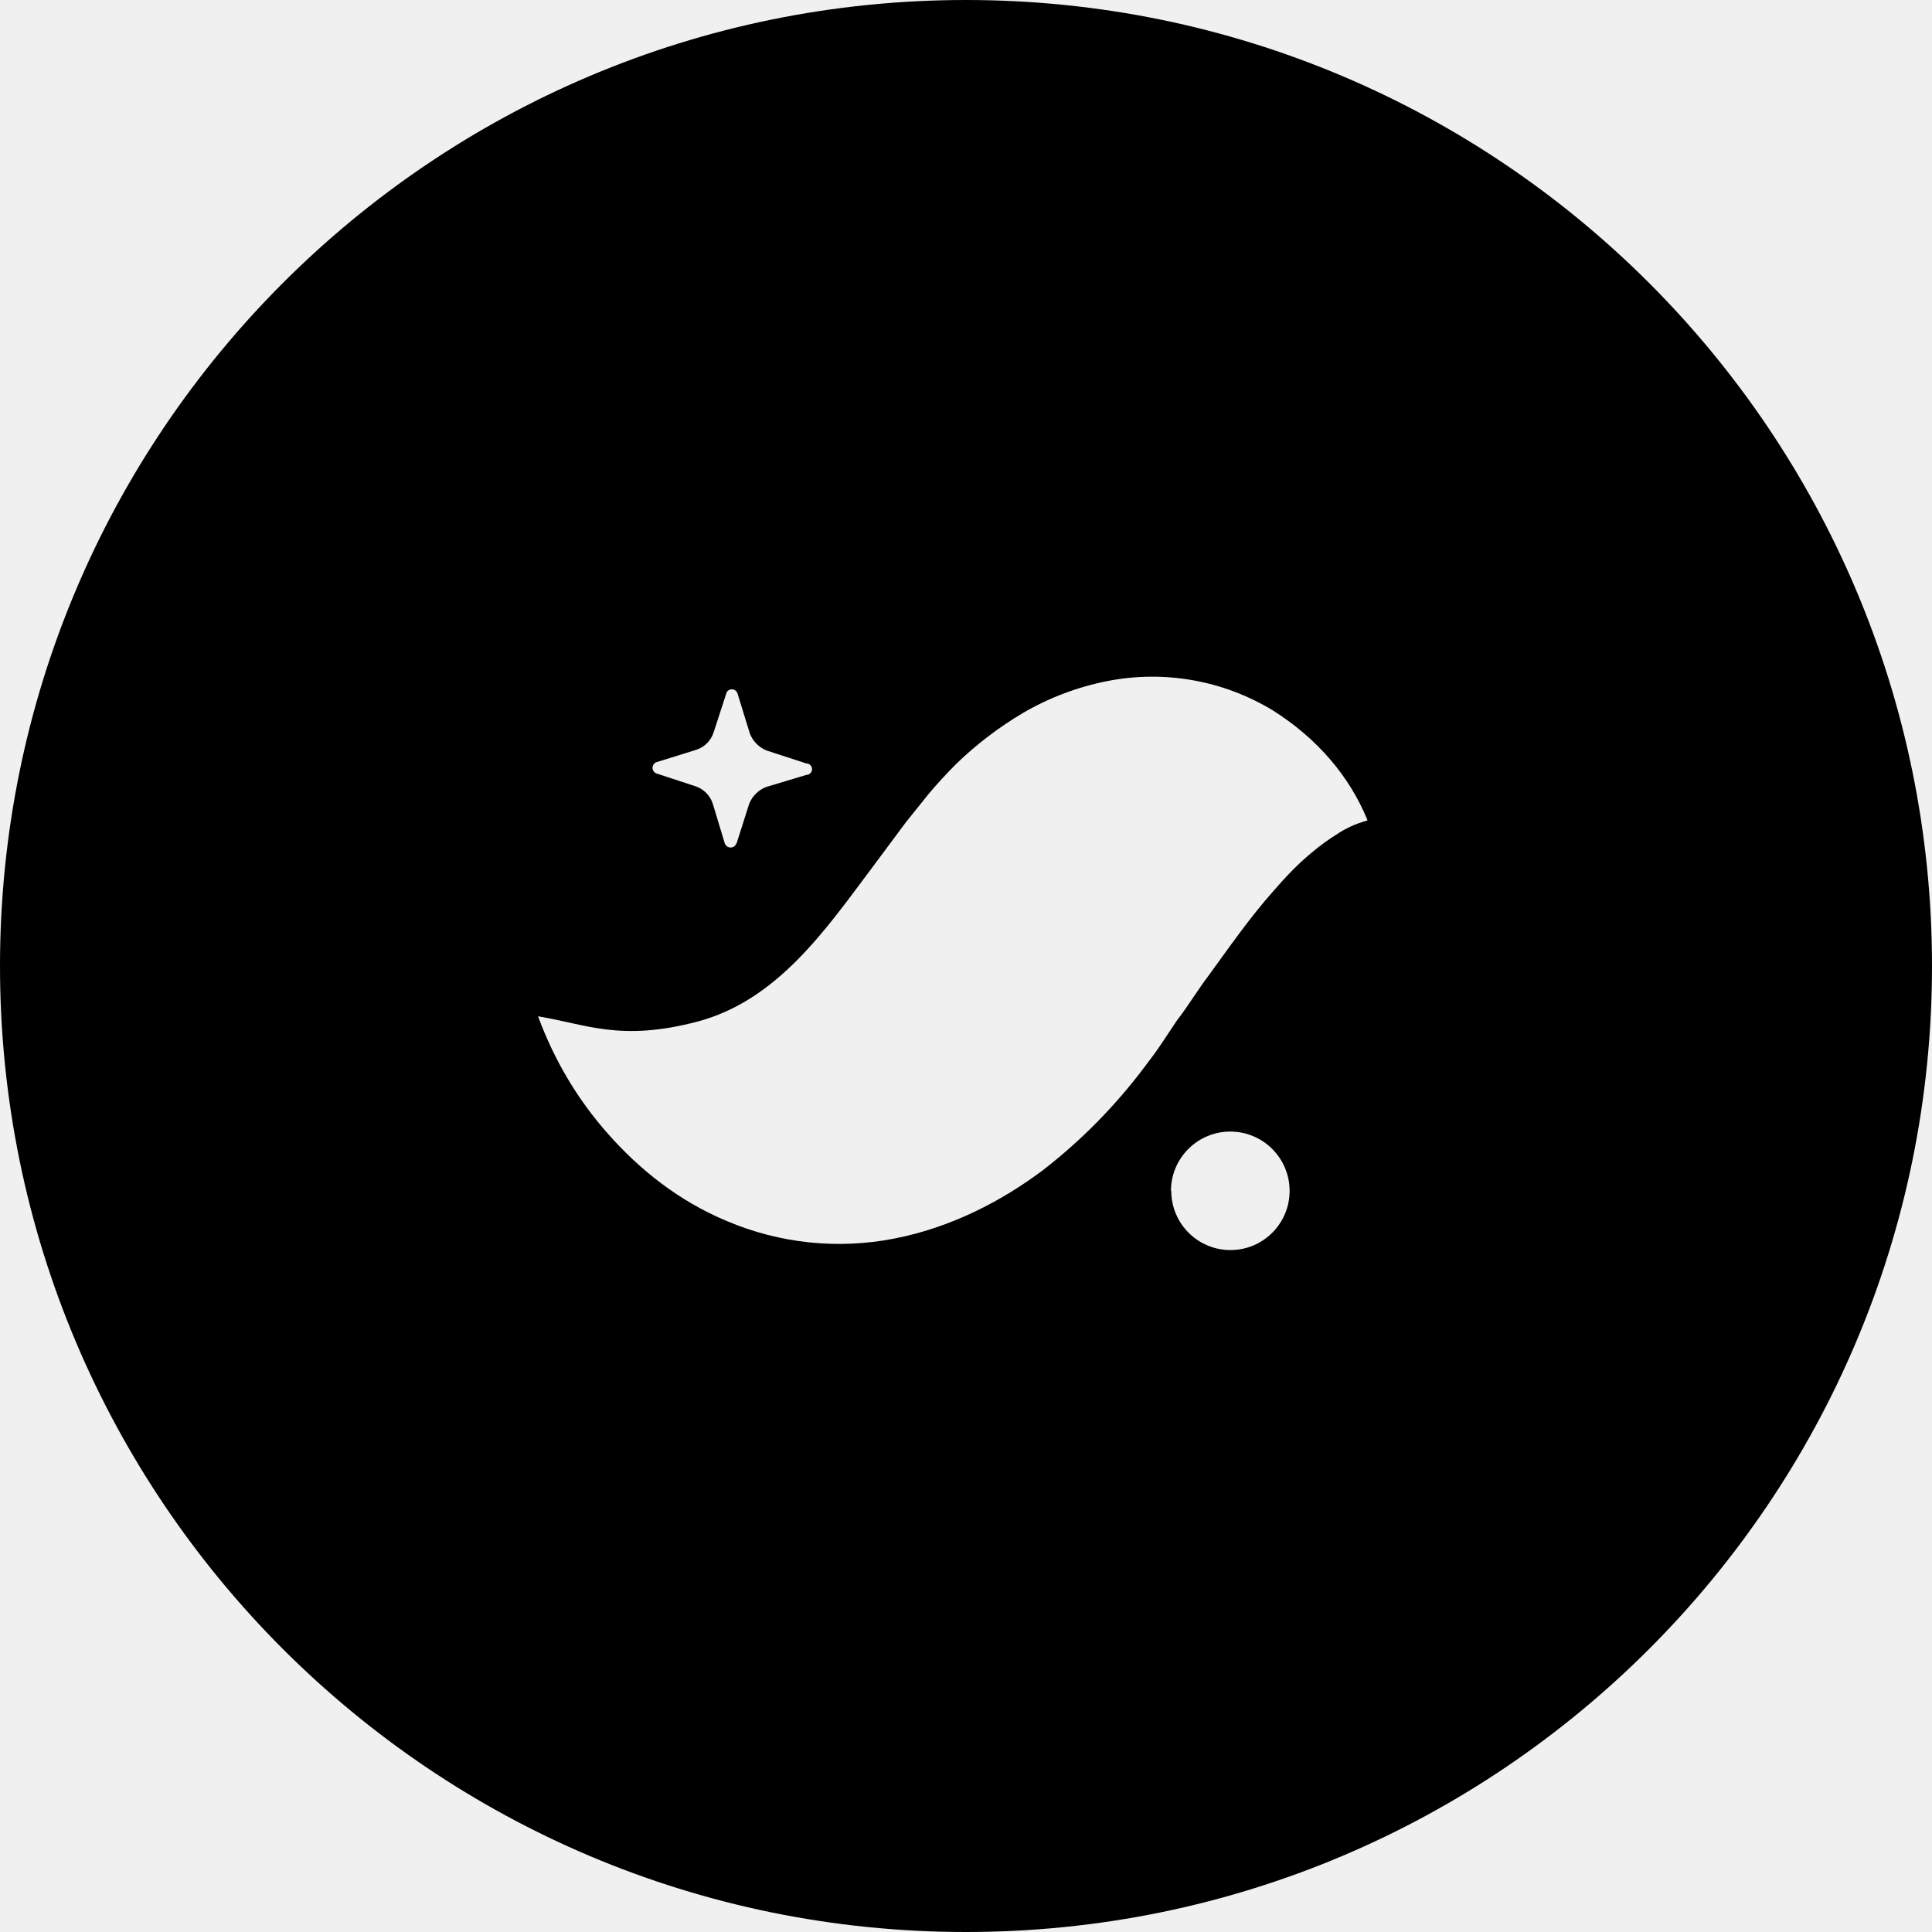
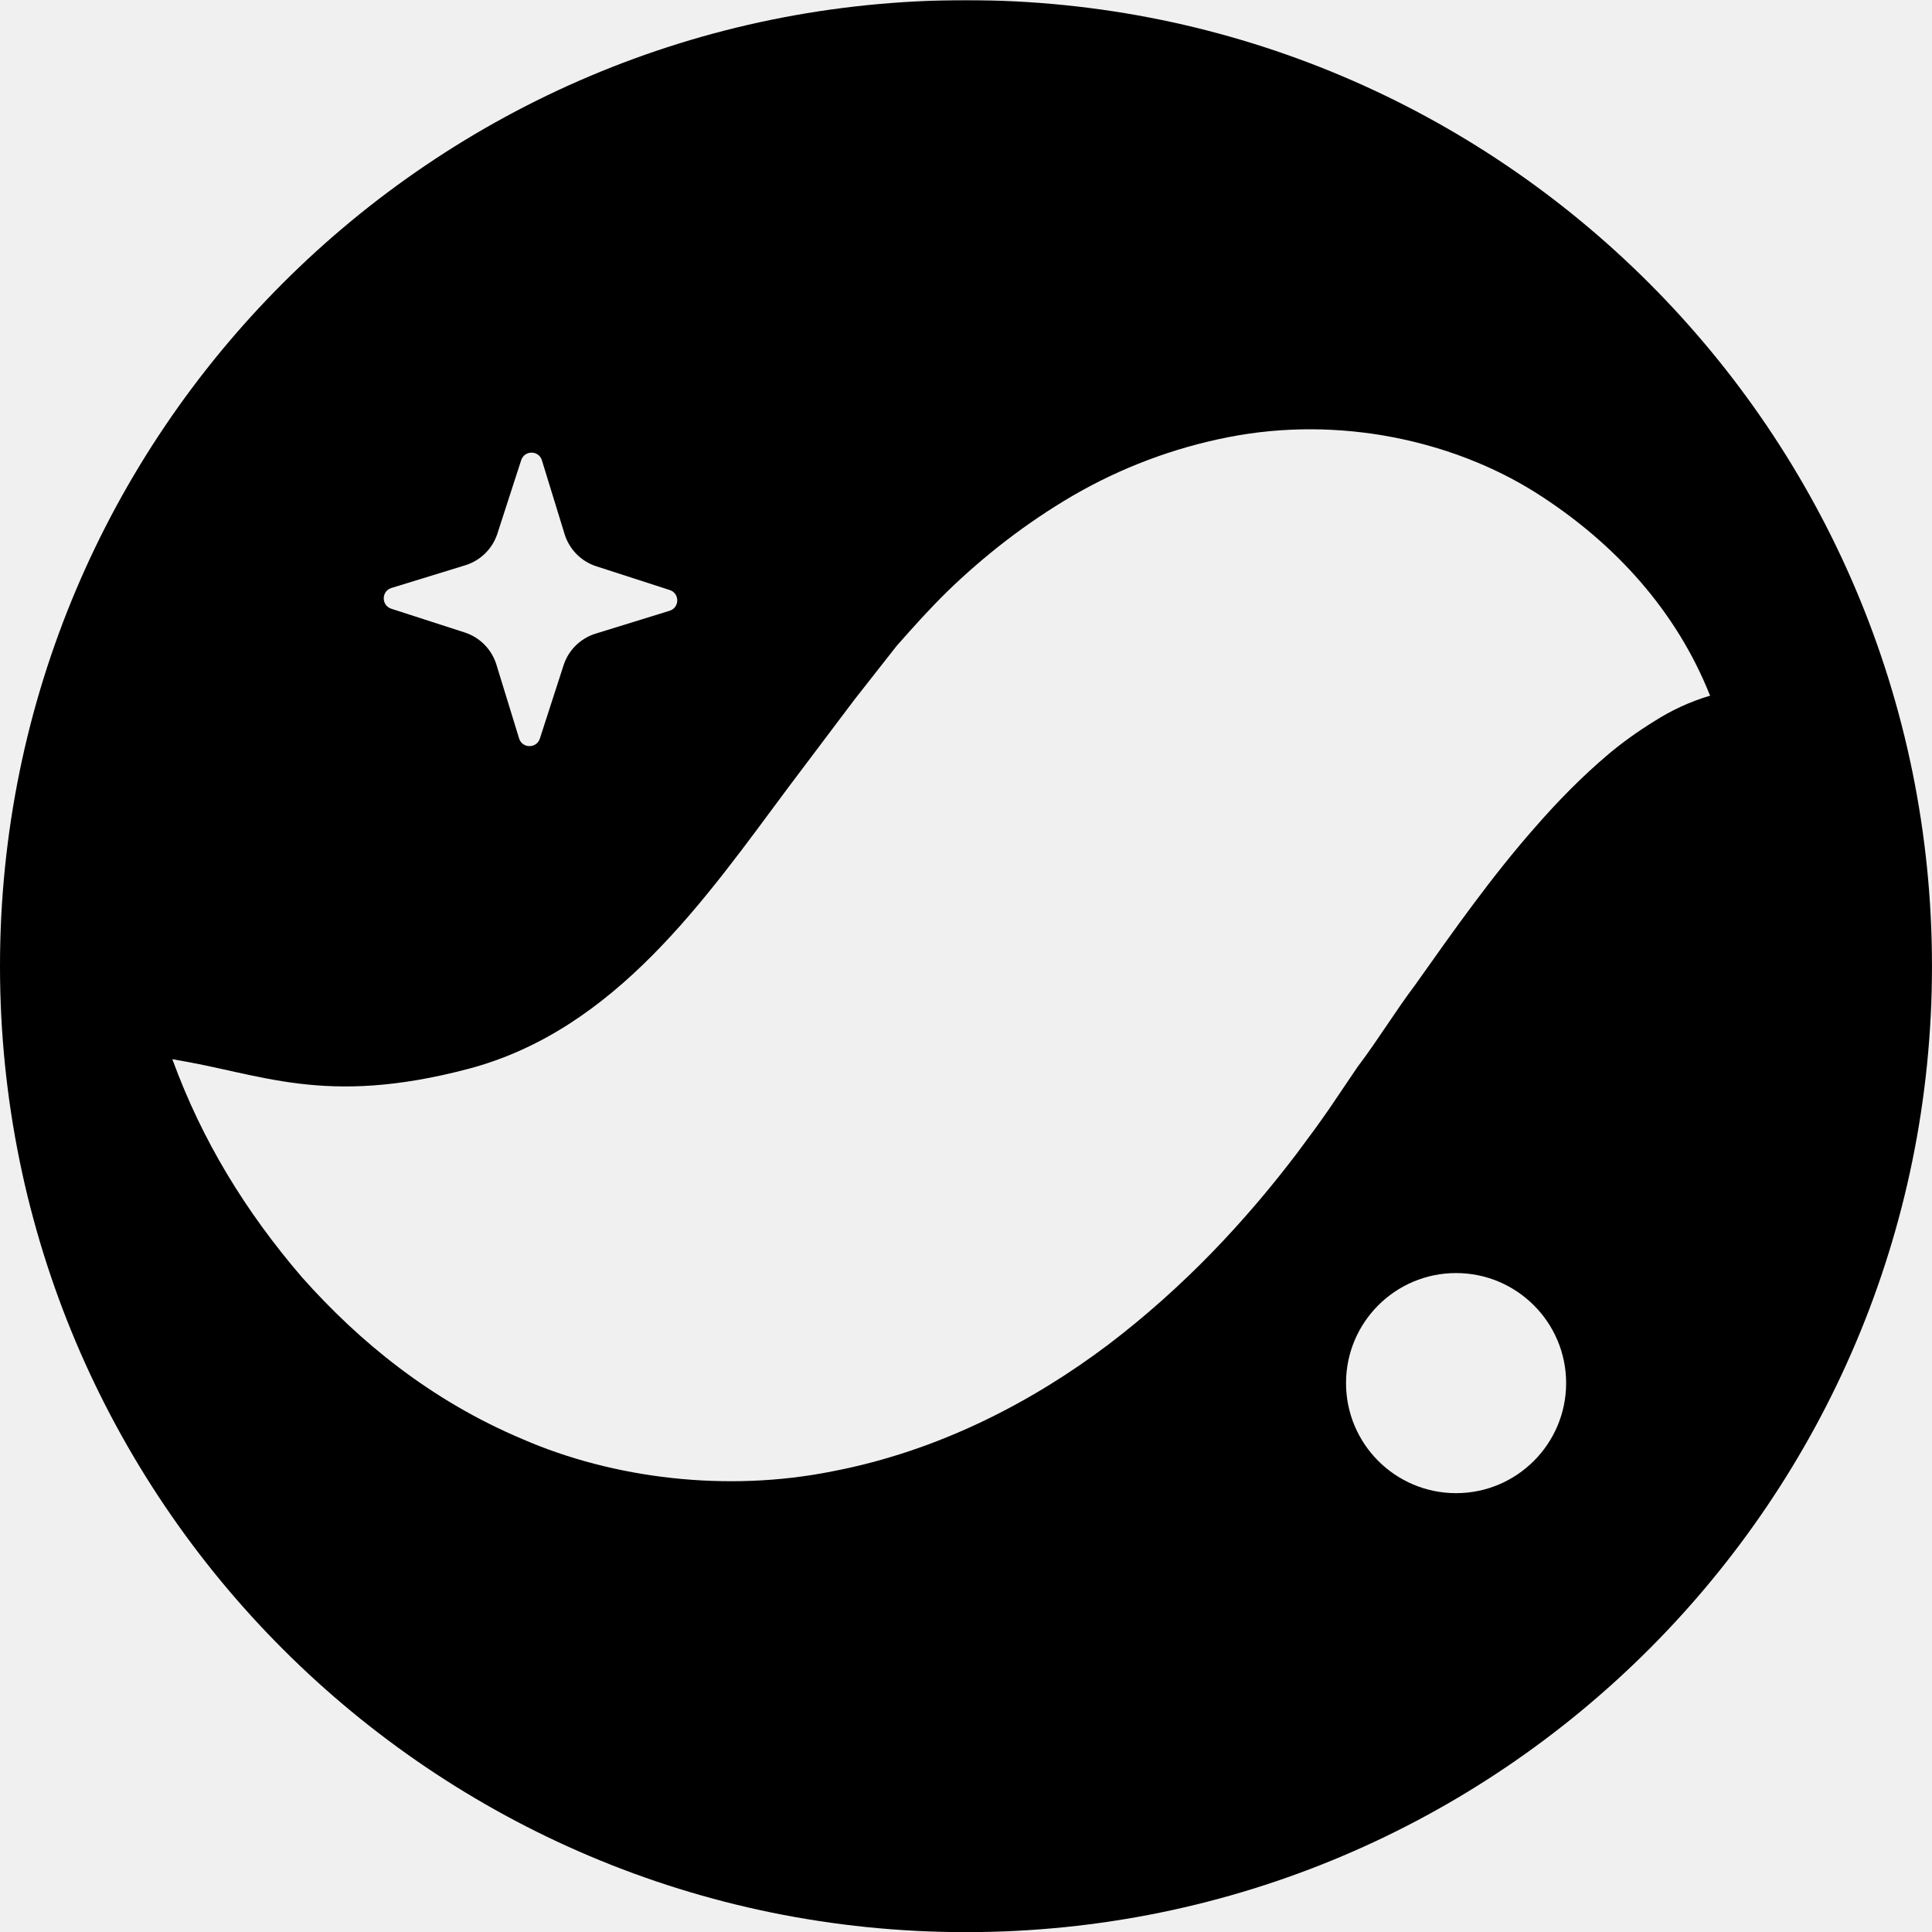
<svg xmlns="http://www.w3.org/2000/svg" fill="currentColor" viewBox="0 0 64 64">
-   <circle cx="32" cy="32" r="32" mask="url(#snkcm-a)" />
-   <defs>
-     <mask id="snkcm-a">
-       <rect width="100%" height="100%" fill="#fff" />
-       <g fill="#000" fill-rule="evenodd" clip-rule="evenodd">
-         <path d="m24.4 27.94.42-1.32a1 1 0 0 1 .56-.55l1.33-.4a.18.18 0 0 0 0-.38l-1.32-.43a1 1 0 0 1-.55-.56l-.41-1.33c-.06-.18-.32-.18-.37 0l-.43 1.32a.9.9 0 0 1-.57.55l-1.32.41a.2.2 0 0 0 0 .37l1.31.43a.9.9 0 0 1 .56.57l.4 1.32c.07.18.32.18.38 0" />
-         <path d="M45.3 27.18c-.55-.61-1.4-.96-2.23-1.1a8 8 0 0 0-2.53.03c-1.67.28-3.18.97-4.5 1.82-.69.41-1.27.9-1.88 1.39l-.83.77-.76.76a31 31 0 0 1-2.41 2.29q-1.18.97-2.25 1.48c-.73.34-1.5.55-2.51.58s-2.2-.15-3.46-.45c-1.28-.3-2.62-.72-4.11-1.08a12 12 0 0 0 2.32 3.9c1.02 1.15 2.3 2.2 3.93 2.88a9.5 9.5 0 0 0 5.54.58c1.9-.37 3.57-1.25 4.92-2.26a18 18 0 0 0 3.37-3.42c.26-.34.4-.53.58-.8l.5-.75c.36-.46.68-1 1.03-1.46.7-.96 1.37-1.93 2.16-2.82.4-.46.8-.89 1.3-1.3a7 7 0 0 1 .8-.58q.44-.3 1.01-.46" />
-         <path d="M45.3 27.17c-.6-1.47-1.68-2.72-3.14-3.64a7.7 7.7 0 0 0-5.47-.97 9 9 0 0 0-2.79 1.05 12 12 0 0 0-2.23 1.7 17 17 0 0 0-.9.98l-.77.96-1.16 1.56c-1.5 2-3.1 4.33-5.73 5.03-2.58.68-3.7.08-5.28-.17q.41 1.13 1.13 2.1a8 8 0 0 0 1.73 1.78q.53.39 1.14.71.62.3 1.33.52a8 8 0 0 0 3.03.2 9 9 0 0 0 2.87-.89 12 12 0 0 0 2.3-1.5A18 18 0 0 0 34.6 33q.66-.93 1.22-1.89l.43-.75.4-.65c.56-.82 1.1-1.49 1.76-1.99s1.55-.88 2.76-.97c1.2-.1 2.59.07 4.11.42" />
-         <path d="M38.8 39.45a1.96 1.96 0 1 0 3.92 0 1.96 1.96 0 0 0-3.93 0" />
-       </g>
-     </mask>
-   </defs>
+   <g transform="translate(0 -.4)scale(.40506)">
+     <path d="M0 80c0 43.63 35.37 79 79 79s79-35.37 79-79S122.63 1 79 1 0 36.37 0 80" mask="url(#sncm-m)" />
+     <defs>
+       <mask id="sncm-m">
+         <rect width="158" height="158" y="1" fill="#fff" />
+         <g fill="#000" fill-rule="evenodd">
+           <path d="m44.15 61.39 1.95-6.03a4 4 0 0 1 2.6-2.55l6.05-1.87c.84-.25.85-1.43.02-1.7l-6.03-1.95a4 4 0 0 1-2.56-2.6l-1.86-6.05c-.25-.84-1.43-.85-1.7-.01l-1.95 6.02a4 4 0 0 1-2.6 2.56l-6.05 1.86c-.84.25-.85 1.43-.02 1.7l6.03 1.95a4 4 0 0 1 2.56 2.6l1.86 6.05c.25.84 1.43.85 1.7.02" />
+           <path d="M139.85 57.88c-2.5-2.8-6.4-4.36-10.18-5-3.82-.63-7.82-.57-11.59.1-7.62 1.29-14.55 4.45-20.6 8.34-3.13 1.91-5.8 4.12-8.58 6.38-1.33 1.14-2.55 2.35-3.82 3.55l-3.46 3.44c-3.77 3.94-7.48 7.52-11.07 10.5-3.6 2.95-6.98 5.2-10.3 6.77s-6.87 2.5-11.5 2.65c-4.59.16-10.02-.67-15.83-2.03-5.84-1.36-11.97-3.3-18.82-4.97 2.4 6.63 6 12.49 10.61 17.85 4.68 5.26 10.52 10.06 18.02 13.22 7.4 3.22 16.69 4.38 25.37 2.63 8.71-1.67 16.36-5.7 22.54-10.36 6.19-4.71 11.2-10.08 15.43-15.65 1.16-1.55 1.78-2.4 2.62-3.61l2.34-3.46c1.62-2.13 3.1-4.57 4.7-6.69 3.14-4.43 6.25-8.86 9.85-12.94 1.81-2.07 3.73-4.05 5.99-5.96q1.67-1.4 3.69-2.65a18 18 0 0 1 4.59-2.11" />
+           <path d="M139.85 57.88c-2.68-6.77-7.67-12.46-14.36-16.67-6.65-4.15-15.88-6.27-25.04-4.47a41 41 0 0 0-12.74 4.8c-3.83 2.24-7.26 4.93-10.23 7.81-1.48 1.45-2.83 2.96-4.16 4.47l-3.47 4.42-5.35 7.1C57.68 74.5 50.34 85.22 38.3 88.4c-11.84 3.12-16.97.36-24.19-.78 1.32 3.4 2.96 6.72 5.17 9.63 2.18 2.97 4.75 5.76 7.95 8.15 1.61 1.15 3.32 2.29 5.2 3.25 1.9.93 3.93 1.75 6.1 2.36 4.31 1.18 9.17 1.6 13.88.96 4.7-.63 9.2-2.12 13.14-4.1 3.96-1.96 7.4-4.35 10.49-6.87 6.13-5.09 10.89-10.71 14.91-16.4a116 116 0 0 0 5.57-8.62l2-3.45c.6-1 1.23-2.02 1.85-2.96 2.54-3.8 5.02-6.84 8.03-9.12 2.97-2.34 7.1-4.07 12.63-4.48 5.5-.4 11.85.35 18.83 1.92" />
+           <path d="M110.08 114.1a9 9 0 0 0 9 9c4.97 0 9-4.04 9-9s-4.03-9-9-9a9 9 0 0 0-9 9" />
+         </g>
+       </mask>
+     </defs>
+   </g>
</svg>
